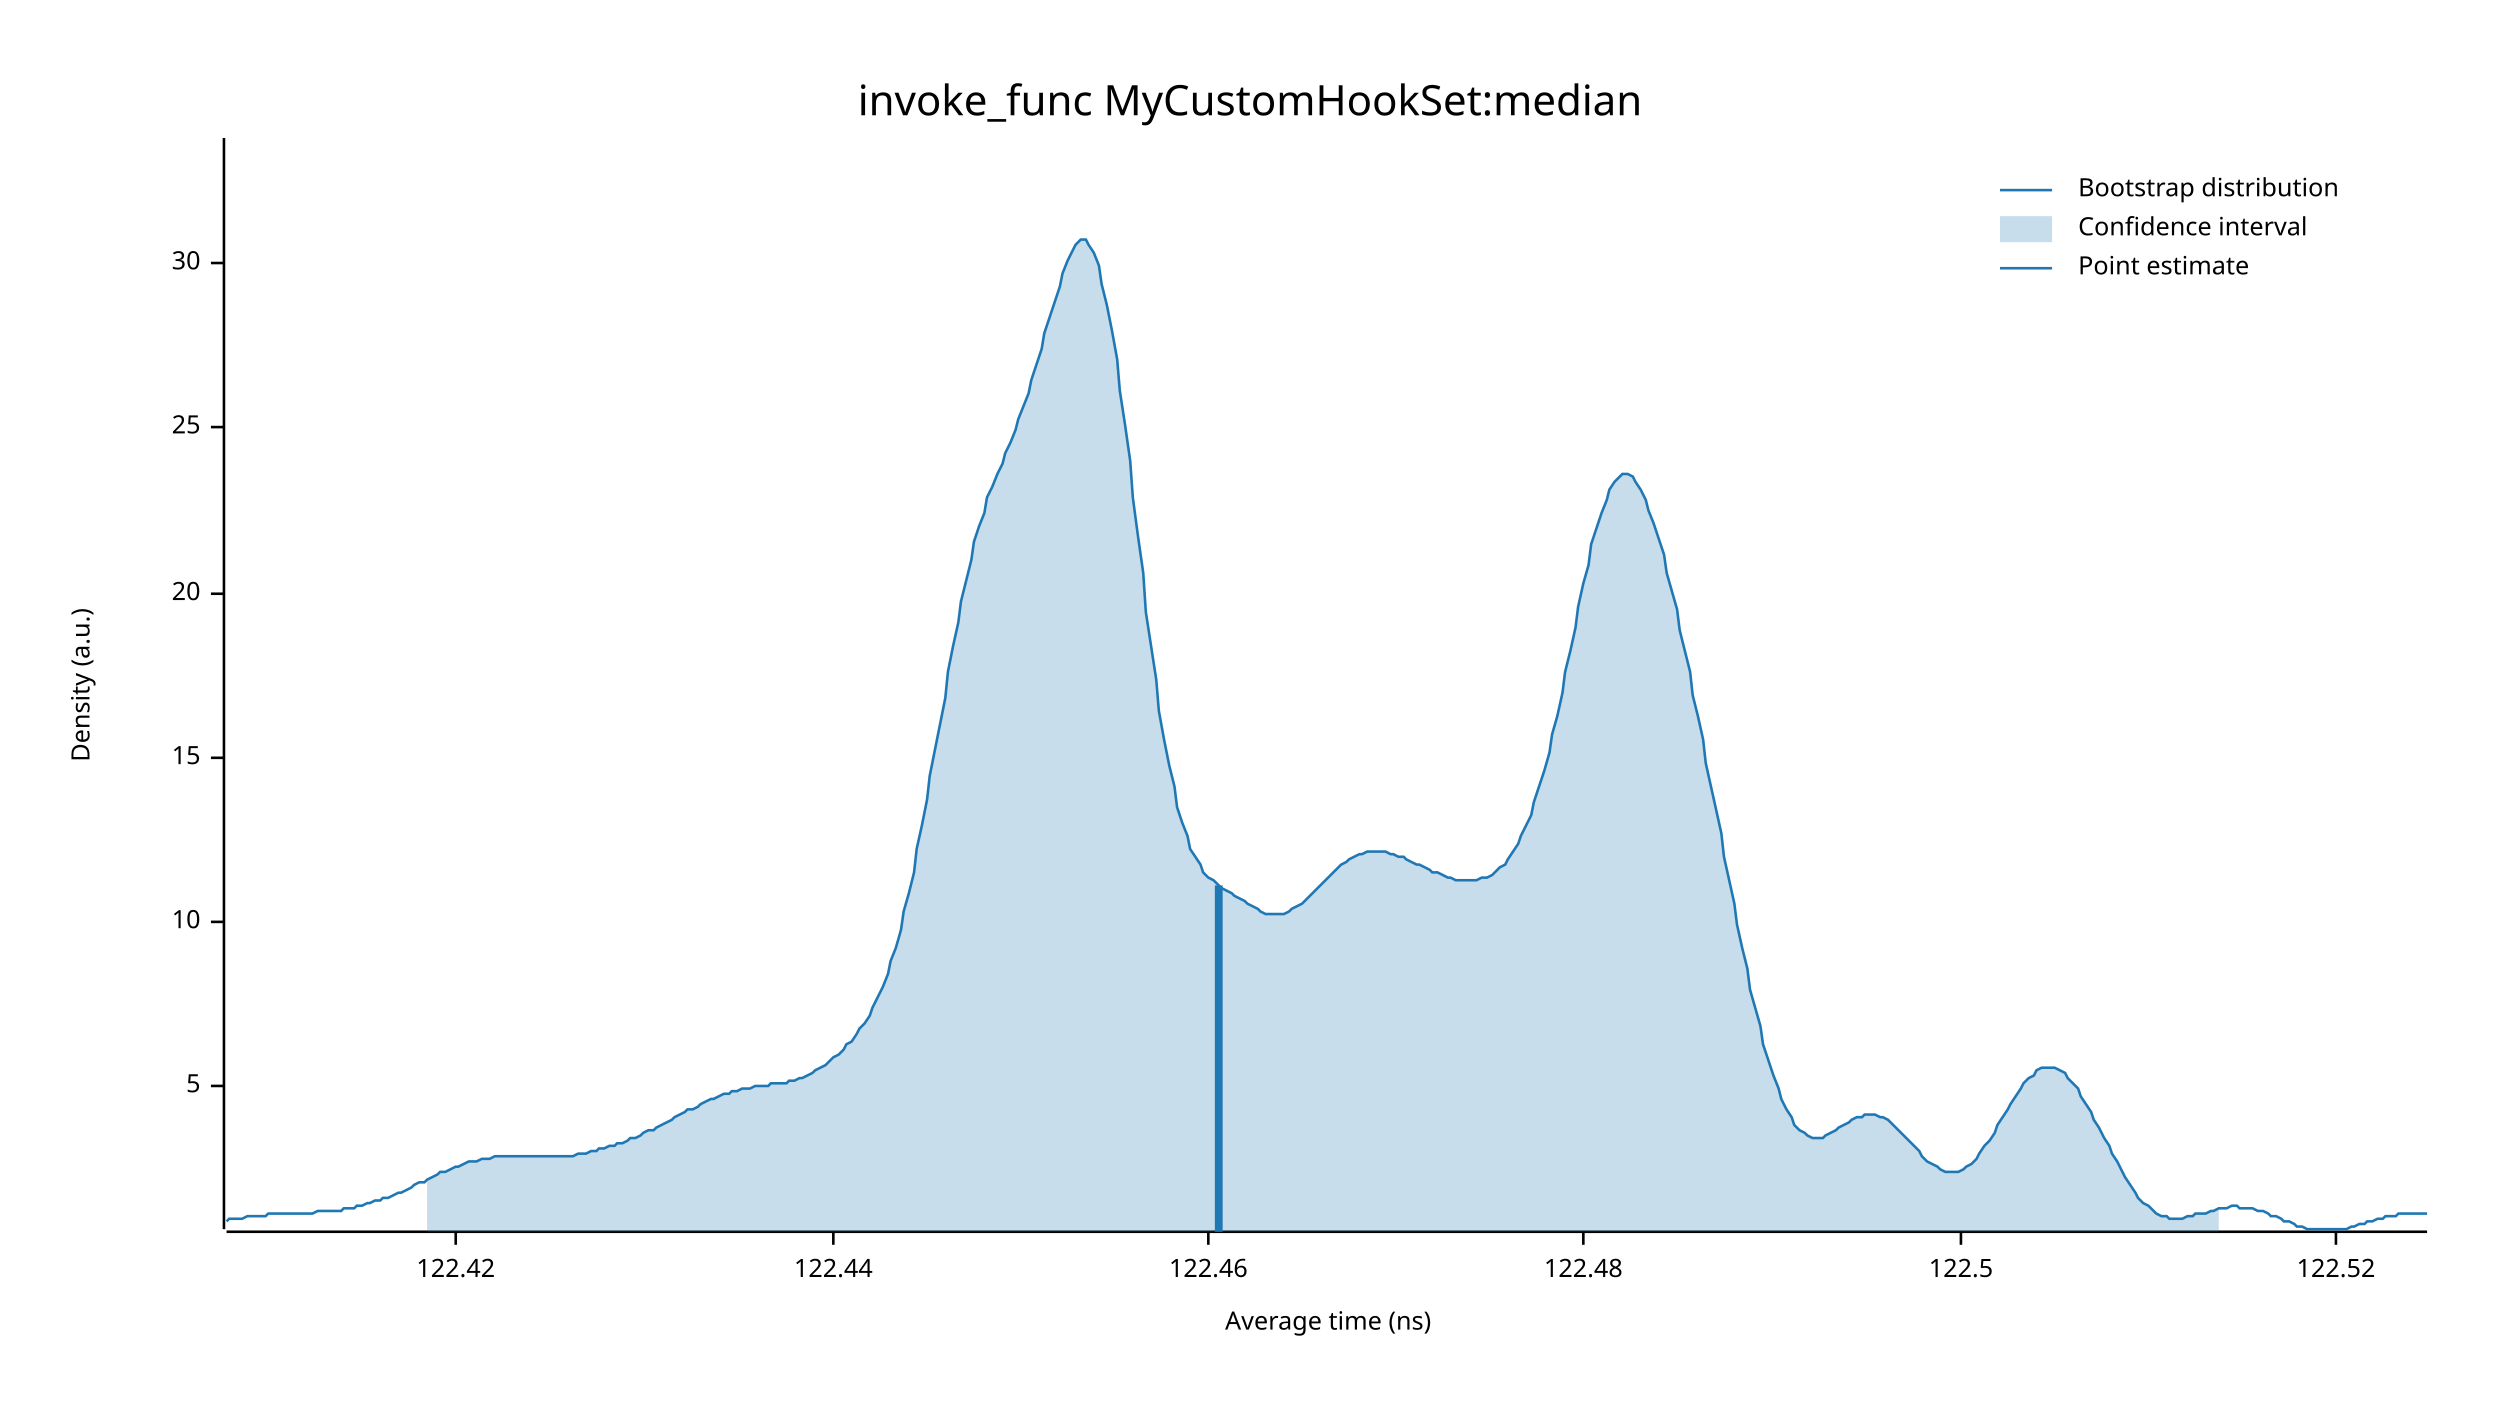
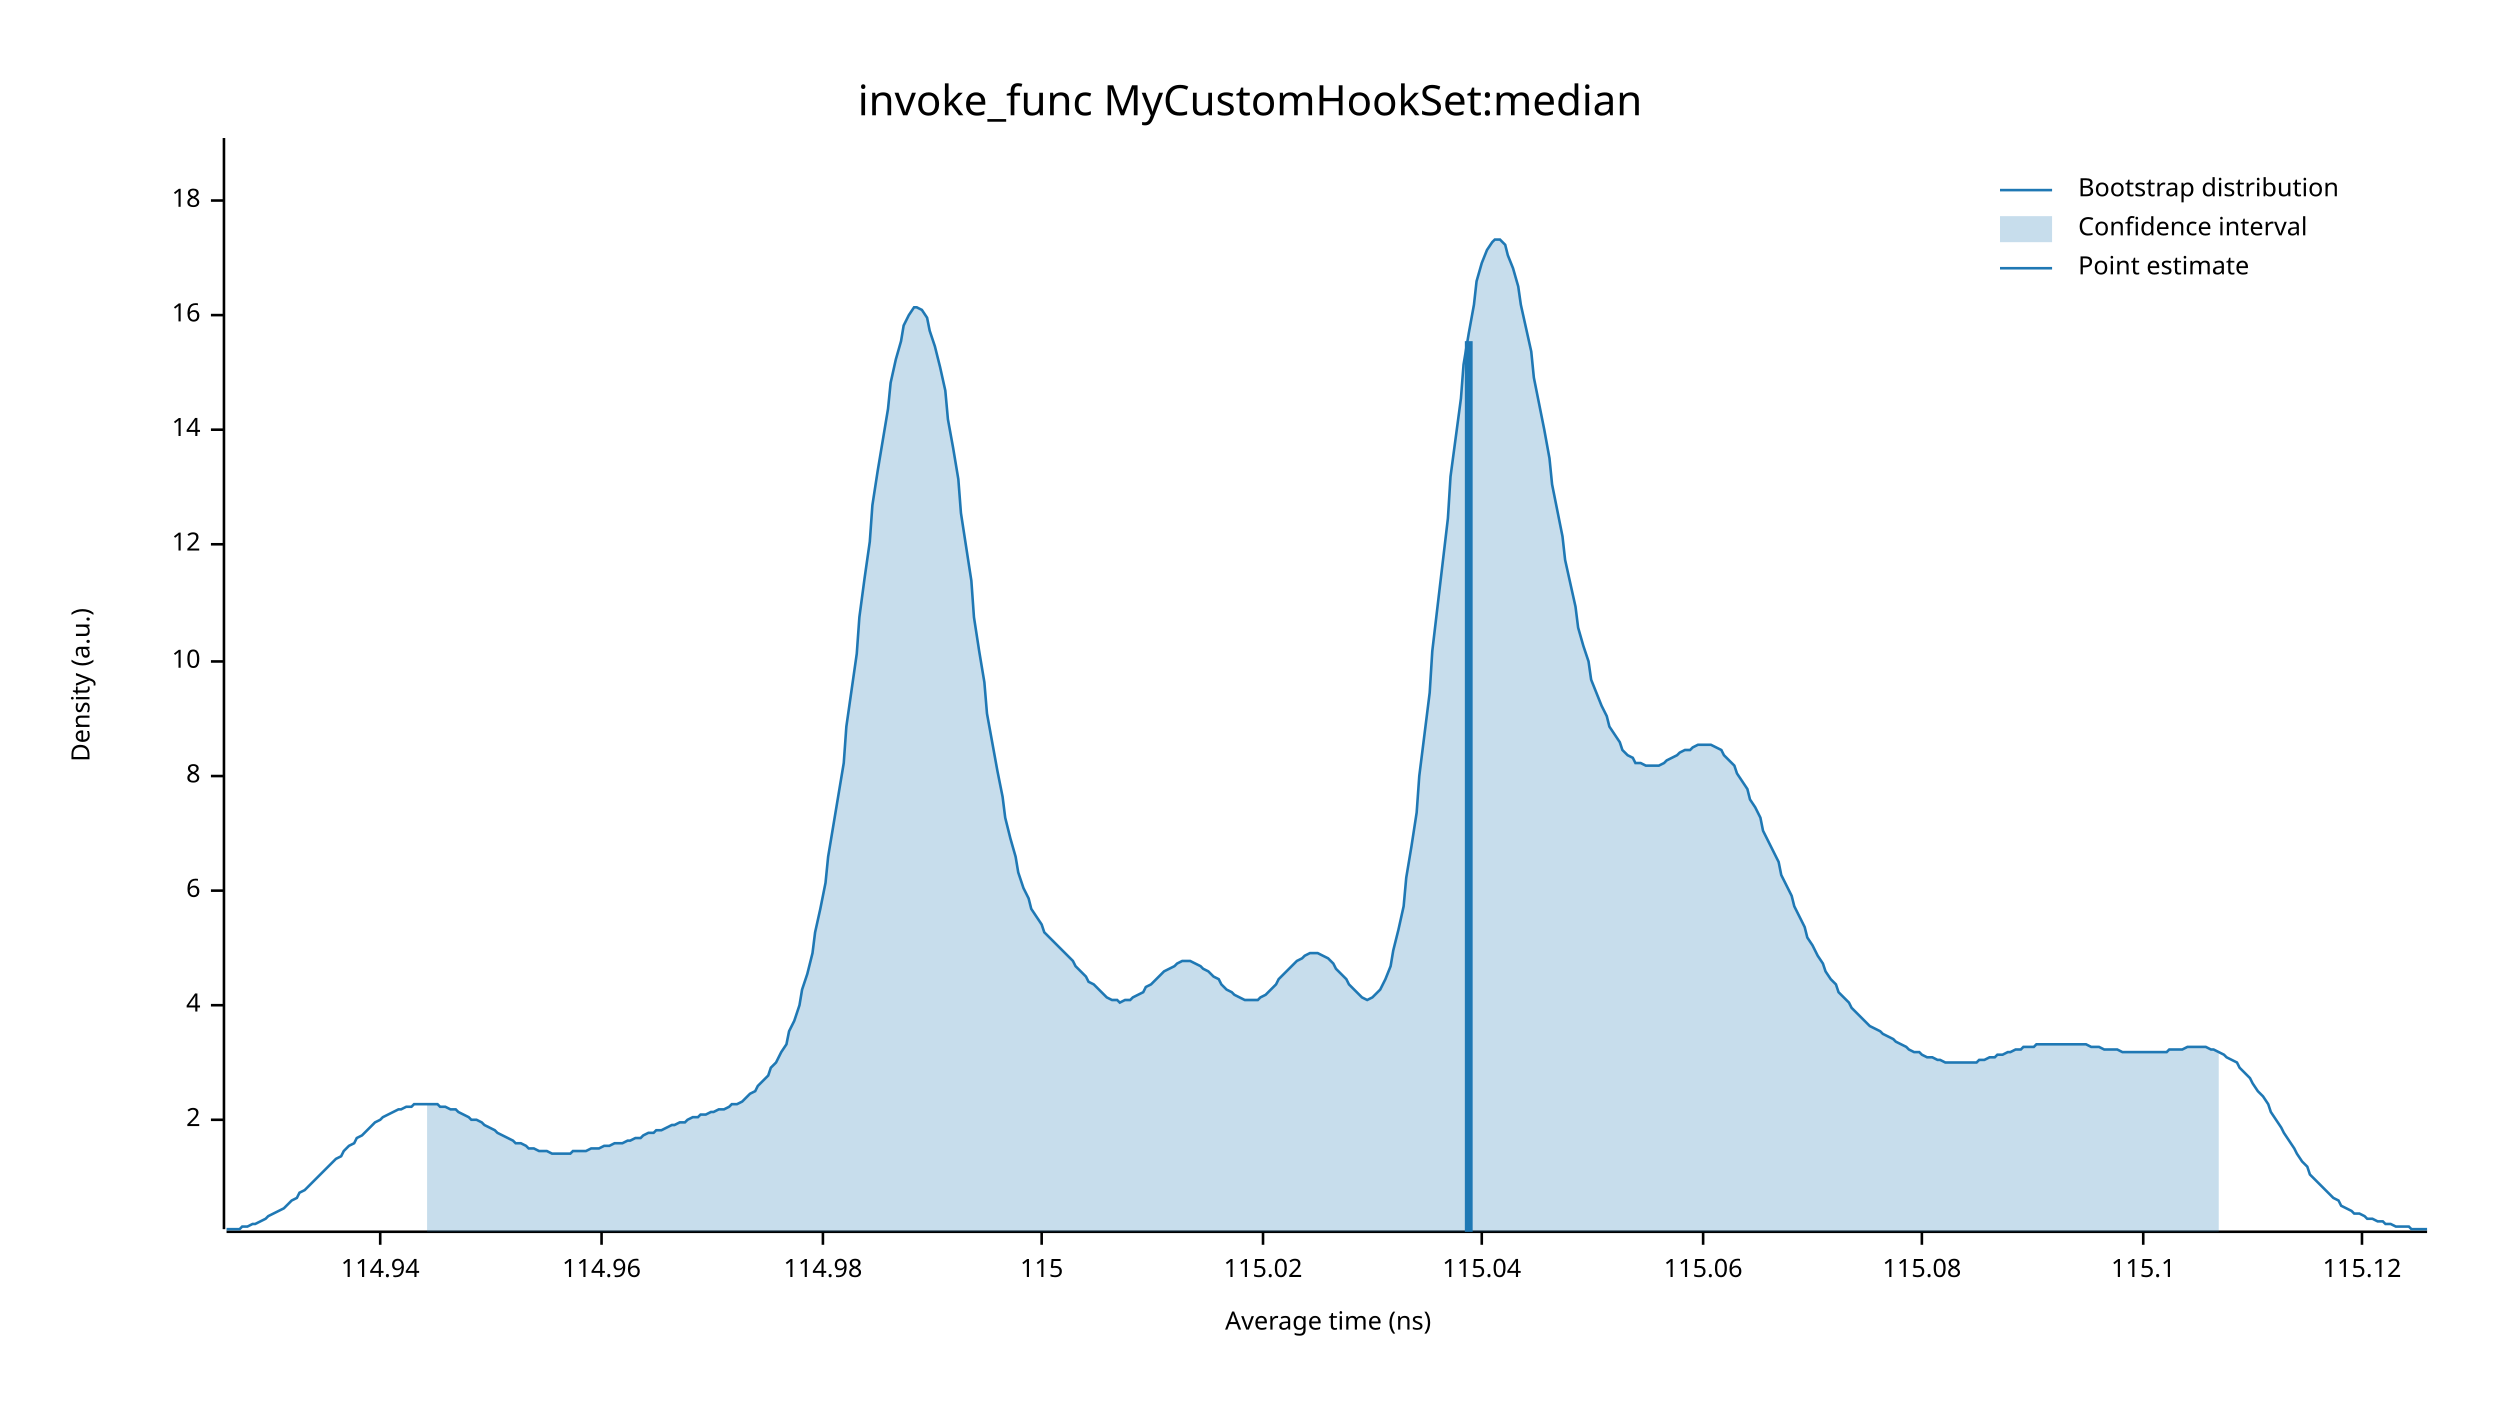
<svg xmlns="http://www.w3.org/2000/svg" width="960" height="540" viewBox="0 0 960 540">
  <text x="480" y="32" dy="0.76em" text-anchor="middle" font-family="sans-serif" font-size="16.129" opacity="1" fill="#000000">
invoke_func MyCustomHookSet:median
</text>
  <text x="27" y="263" dy="0.76em" text-anchor="middle" font-family="sans-serif" font-size="9.677" opacity="1" fill="#000000" transform="rotate(270, 27, 263)">
Density (a.u.)
</text>
  <text x="510" y="513" dy="-0.5ex" text-anchor="middle" font-family="sans-serif" font-size="9.677" opacity="1" fill="#000000">
Average time (ns)
</text>
  <polyline fill="none" opacity="1" stroke="#000000" stroke-width="1" points="86,53 86,472 " />
-   <text x="77" y="417" dy="0.5ex" text-anchor="end" font-family="sans-serif" font-size="9.677" opacity="1" fill="#000000">
- 5
+   <text x="77" y="430" dy="0.5ex" text-anchor="end" font-family="sans-serif" font-size="9.677" opacity="1" fill="#000000">
+ 2
</text>
-   <polyline fill="none" opacity="1" stroke="#000000" stroke-width="1" points="81,417 86,417 " />
-   <text x="77" y="354" dy="0.5ex" text-anchor="end" font-family="sans-serif" font-size="9.677" opacity="1" fill="#000000">
+   <polyline fill="none" opacity="1" stroke="#000000" stroke-width="1" points="81,430 86,430 " />
+   <text x="77" y="386" dy="0.5ex" text-anchor="end" font-family="sans-serif" font-size="9.677" opacity="1" fill="#000000">
+ 4
+ </text>
+   <polyline fill="none" opacity="1" stroke="#000000" stroke-width="1" points="81,386 86,386 " />
+   <text x="77" y="342" dy="0.5ex" text-anchor="end" font-family="sans-serif" font-size="9.677" opacity="1" fill="#000000">
+ 6
+ </text>
+   <polyline fill="none" opacity="1" stroke="#000000" stroke-width="1" points="81,342 86,342 " />
+   <text x="77" y="298" dy="0.5ex" text-anchor="end" font-family="sans-serif" font-size="9.677" opacity="1" fill="#000000">
+ 8
+ </text>
+   <polyline fill="none" opacity="1" stroke="#000000" stroke-width="1" points="81,298 86,298 " />
+   <text x="77" y="254" dy="0.5ex" text-anchor="end" font-family="sans-serif" font-size="9.677" opacity="1" fill="#000000">
10
</text>
-   <polyline fill="none" opacity="1" stroke="#000000" stroke-width="1" points="81,354 86,354 " />
-   <text x="77" y="291" dy="0.5ex" text-anchor="end" font-family="sans-serif" font-size="9.677" opacity="1" fill="#000000">
- 15
+   <polyline fill="none" opacity="1" stroke="#000000" stroke-width="1" points="81,254 86,254 " />
+   <text x="77" y="209" dy="0.5ex" text-anchor="end" font-family="sans-serif" font-size="9.677" opacity="1" fill="#000000">
+ 12
</text>
-   <polyline fill="none" opacity="1" stroke="#000000" stroke-width="1" points="81,291 86,291 " />
-   <text x="77" y="228" dy="0.5ex" text-anchor="end" font-family="sans-serif" font-size="9.677" opacity="1" fill="#000000">
- 20
+   <polyline fill="none" opacity="1" stroke="#000000" stroke-width="1" points="81,209 86,209 " />
+   <text x="77" y="165" dy="0.5ex" text-anchor="end" font-family="sans-serif" font-size="9.677" opacity="1" fill="#000000">
+ 14
</text>
-   <polyline fill="none" opacity="1" stroke="#000000" stroke-width="1" points="81,228 86,228 " />
-   <text x="77" y="164" dy="0.5ex" text-anchor="end" font-family="sans-serif" font-size="9.677" opacity="1" fill="#000000">
- 25
+   <polyline fill="none" opacity="1" stroke="#000000" stroke-width="1" points="81,165 86,165 " />
+   <text x="77" y="121" dy="0.5ex" text-anchor="end" font-family="sans-serif" font-size="9.677" opacity="1" fill="#000000">
+ 16
</text>
-   <polyline fill="none" opacity="1" stroke="#000000" stroke-width="1" points="81,164 86,164 " />
-   <text x="77" y="101" dy="0.5ex" text-anchor="end" font-family="sans-serif" font-size="9.677" opacity="1" fill="#000000">
- 30
+   <polyline fill="none" opacity="1" stroke="#000000" stroke-width="1" points="81,121 86,121 " />
+   <text x="77" y="77" dy="0.5ex" text-anchor="end" font-family="sans-serif" font-size="9.677" opacity="1" fill="#000000">
+ 18
</text>
-   <polyline fill="none" opacity="1" stroke="#000000" stroke-width="1" points="81,101 86,101 " />
+   <polyline fill="none" opacity="1" stroke="#000000" stroke-width="1" points="81,77 86,77 " />
  <polyline fill="none" opacity="1" stroke="#000000" stroke-width="1" points="87,473 932,473 " />
-   <text x="175" y="483" dy="0.76em" text-anchor="middle" font-family="sans-serif" font-size="9.677" opacity="1" fill="#000000">
- 122.42
+   <text x="146" y="483" dy="0.76em" text-anchor="middle" font-family="sans-serif" font-size="9.677" opacity="1" fill="#000000">
+ 114.94
</text>
-   <polyline fill="none" opacity="1" stroke="#000000" stroke-width="1" points="175,473 175,478 " />
-   <text x="320" y="483" dy="0.76em" text-anchor="middle" font-family="sans-serif" font-size="9.677" opacity="1" fill="#000000">
- 122.44
+   <polyline fill="none" opacity="1" stroke="#000000" stroke-width="1" points="146,473 146,478 " />
+   <text x="231" y="483" dy="0.76em" text-anchor="middle" font-family="sans-serif" font-size="9.677" opacity="1" fill="#000000">
+ 114.96
</text>
-   <polyline fill="none" opacity="1" stroke="#000000" stroke-width="1" points="320,473 320,478 " />
-   <text x="464" y="483" dy="0.76em" text-anchor="middle" font-family="sans-serif" font-size="9.677" opacity="1" fill="#000000">
- 122.46
+   <polyline fill="none" opacity="1" stroke="#000000" stroke-width="1" points="231,473 231,478 " />
+   <text x="316" y="483" dy="0.76em" text-anchor="middle" font-family="sans-serif" font-size="9.677" opacity="1" fill="#000000">
+ 114.98
</text>
-   <polyline fill="none" opacity="1" stroke="#000000" stroke-width="1" points="464,473 464,478 " />
-   <text x="608" y="483" dy="0.76em" text-anchor="middle" font-family="sans-serif" font-size="9.677" opacity="1" fill="#000000">
- 122.48
+   <polyline fill="none" opacity="1" stroke="#000000" stroke-width="1" points="316,473 316,478 " />
+   <text x="400" y="483" dy="0.76em" text-anchor="middle" font-family="sans-serif" font-size="9.677" opacity="1" fill="#000000">
+ 115
</text>
-   <polyline fill="none" opacity="1" stroke="#000000" stroke-width="1" points="608,473 608,478 " />
-   <text x="753" y="483" dy="0.76em" text-anchor="middle" font-family="sans-serif" font-size="9.677" opacity="1" fill="#000000">
- 122.5
+   <polyline fill="none" opacity="1" stroke="#000000" stroke-width="1" points="400,473 400,478 " />
+   <text x="485" y="483" dy="0.76em" text-anchor="middle" font-family="sans-serif" font-size="9.677" opacity="1" fill="#000000">
+ 115.02
</text>
-   <polyline fill="none" opacity="1" stroke="#000000" stroke-width="1" points="753,473 753,478 " />
-   <text x="897" y="483" dy="0.76em" text-anchor="middle" font-family="sans-serif" font-size="9.677" opacity="1" fill="#000000">
- 122.52
+   <polyline fill="none" opacity="1" stroke="#000000" stroke-width="1" points="485,473 485,478 " />
+   <text x="569" y="483" dy="0.76em" text-anchor="middle" font-family="sans-serif" font-size="9.677" opacity="1" fill="#000000">
+ 115.04
</text>
-   <polyline fill="none" opacity="1" stroke="#000000" stroke-width="1" points="897,473 897,478 " />
-   <polyline fill="none" opacity="1" stroke="#1F78B4" stroke-width="1" points="87,469 88,468 90,468 92,468 93,468 95,467 97,467 98,467 100,467 102,467 103,466 105,466 107,466 109,466 110,466 112,466 114,466 115,466 117,466 119,466 120,466 122,465 124,465 125,465 127,465 129,465 131,465 132,464 134,464 136,464 137,463 139,463 141,462 142,462 144,461 146,461 147,460 149,460 151,459 153,458 154,458 156,457 158,456 159,455 161,454 163,454 164,453 166,452 168,451 169,450 171,450 173,449 175,448 176,448 178,447 180,446 181,446 183,446 185,445 186,445 188,445 190,444 191,444 193,444 195,444 197,444 198,444 200,444 202,444 203,444 205,444 207,444 208,444 210,444 212,444 214,444 215,444 217,444 219,444 220,444 222,443 224,443 225,443 227,442 229,442 230,441 232,441 234,440 236,440 237,439 239,439 241,438 242,437 244,437 246,436 247,435 249,434 251,434 252,433 254,432 256,431 258,430 259,429 261,428 263,427 264,426 266,426 268,425 269,424 271,423 273,422 274,422 276,421 278,420 280,420 281,419 283,419 285,418 286,418 288,418 290,417 291,417 293,417 295,417 296,416 298,416 300,416 302,416 303,415 305,415 307,414 308,414 310,413 312,412 313,411 315,410 317,409 318,408 320,406 322,405 324,403 325,401 327,400 329,397 330,395 332,393 334,390 335,387 337,383 339,379 341,374 342,369 344,364 346,357 347,350 349,343 351,335 352,326 354,317 356,307 357,298 359,288 361,278 363,268 364,258 366,248 368,239 369,231 371,223 373,215 374,208 376,202 378,197 379,191 381,187 383,182 385,178 386,174 388,170 390,165 391,161 393,156 395,151 396,146 398,140 400,134 401,128 403,122 405,116 407,110 408,105 410,100 412,96 413,94 415,92 417,92 418,94 420,97 422,102 423,109 425,117 427,127 429,138 430,150 432,163 434,177 435,191 437,206 439,220 440,235 442,248 444,261 445,273 447,284 449,294 451,302 452,310 454,316 456,321 457,326 459,329 461,332 462,335 464,337 466,338 468,340 469,341 471,342 473,343 474,344 476,345 478,346 479,347 481,348 483,349 484,350 486,351 488,351 490,351 491,351 493,351 495,350 496,349 498,348 500,347 501,346 503,344 505,342 506,341 508,339 510,337 512,335 513,334 515,332 517,331 518,330 520,329 522,328 523,328 525,327 527,327 528,327 530,327 532,327 534,328 535,328 537,329 539,329 540,330 542,331 544,332 545,332 547,333 549,334 550,335 552,335 554,336 556,337 557,337 559,338 561,338 562,338 564,338 566,338 567,338 569,337 571,337 573,336 574,335 576,333 578,332 579,330 581,327 583,324 584,321 586,317 588,313 589,308 591,302 593,296 595,289 596,282 598,275 600,266 601,258 603,250 605,241 606,233 608,224 610,217 611,209 613,203 615,197 617,192 618,188 620,185 622,183 623,182 625,182 627,183 628,185 630,188 632,192 633,196 635,201 637,207 639,213 640,220 642,227 644,234 645,242 647,250 649,258 650,267 652,275 654,284 655,293 657,302 659,311 661,320 662,329 664,338 666,347 667,355 669,364 671,372 672,380 674,387 676,394 677,401 679,407 681,413 683,418 684,422 686,426 688,429 689,432 691,434 693,435 694,436 696,437 698,437 700,437 701,436 703,435 705,434 706,433 708,432 710,431 711,430 713,429 715,429 716,428 718,428 720,428 722,429 723,429 725,430 727,432 728,433 730,435 732,437 733,438 735,440 737,442 738,444 740,446 742,447 744,448 745,449 747,450 749,450 750,450 752,450 754,449 755,448 757,447 759,445 760,443 762,440 764,438 766,435 767,432 769,429 771,426 772,424 774,421 776,418 777,416 779,414 781,413 782,411 784,410 786,410 788,410 789,410 791,411 793,412 794,414 796,416 798,418 799,421 801,424 803,427 804,430 806,433 808,437 810,440 811,443 813,446 815,450 816,452 818,455 820,458 821,460 823,462 825,463 827,465 828,466 830,467 832,467 833,468 835,468 837,468 838,468 840,467 842,467 843,466 845,466 847,466 849,465 850,465 852,464 854,464 855,464 857,463 859,463 860,464 862,464 864,464 865,464 867,465 869,465 871,466 872,467 874,467 876,468 877,469 879,469 881,470 882,471 884,471 886,472 887,472 889,472 891,472 893,472 894,472 896,472 898,472 899,472 901,472 903,471 904,471 906,470 908,470 909,469 911,469 913,468 915,468 916,467 918,467 920,467 921,466 923,466 925,466 926,466 928,466 930,466 932,466 " />
-   <polygon opacity="0.25" fill="#1F78B4" points="164,453 166,452 168,451 169,450 171,450 173,449 175,448 176,448 178,447 180,446 181,446 183,446 185,445 186,445 188,445 190,444 191,444 193,444 195,444 197,444 198,444 200,444 202,444 203,444 205,444 207,444 208,444 210,444 212,444 214,444 215,444 217,444 219,444 220,444 222,443 224,443 225,443 227,442 229,442 230,441 232,441 234,440 236,440 237,439 239,439 241,438 242,437 244,437 246,436 247,435 249,434 251,434 252,433 254,432 256,431 258,430 259,429 261,428 263,427 264,426 266,426 268,425 269,424 271,423 273,422 274,422 276,421 278,420 280,420 281,419 283,419 285,418 286,418 288,418 290,417 291,417 293,417 295,417 296,416 298,416 300,416 302,416 303,415 305,415 307,414 308,414 310,413 312,412 313,411 315,410 317,409 318,408 320,406 322,405 324,403 325,401 327,400 329,397 330,395 332,393 334,390 335,387 337,383 339,379 341,374 342,369 344,364 346,357 347,350 349,343 351,335 352,326 354,317 356,307 357,298 359,288 361,278 363,268 364,258 366,248 368,239 369,231 371,223 373,215 374,208 376,202 378,197 379,191 381,187 383,182 385,178 386,174 388,170 390,165 391,161 393,156 395,151 396,146 398,140 400,134 401,128 403,122 405,116 407,110 408,105 410,100 412,96 413,94 415,92 417,92 418,94 420,97 422,102 423,109 425,117 427,127 429,138 430,150 432,163 434,177 435,191 437,206 439,220 440,235 442,248 444,261 445,273 447,284 449,294 451,302 452,310 454,316 456,321 457,326 459,329 461,332 462,335 464,337 466,338 468,340 469,341 471,342 473,343 474,344 476,345 478,346 479,347 481,348 483,349 484,350 486,351 488,351 490,351 491,351 493,351 495,350 496,349 498,348 500,347 501,346 503,344 505,342 506,341 508,339 510,337 512,335 513,334 515,332 517,331 518,330 520,329 522,328 523,328 525,327 527,327 528,327 530,327 532,327 534,328 535,328 537,329 539,329 540,330 542,331 544,332 545,332 547,333 549,334 550,335 552,335 554,336 556,337 557,337 559,338 561,338 562,338 564,338 566,338 567,338 569,337 571,337 573,336 574,335 576,333 578,332 579,330 581,327 583,324 584,321 586,317 588,313 589,308 591,302 593,296 595,289 596,282 598,275 600,266 601,258 603,250 605,241 606,233 608,224 610,217 611,209 613,203 615,197 617,192 618,188 620,185 622,183 623,182 625,182 627,183 628,185 630,188 632,192 633,196 635,201 637,207 639,213 640,220 642,227 644,234 645,242 647,250 649,258 650,267 652,275 654,284 655,293 657,302 659,311 661,320 662,329 664,338 666,347 667,355 669,364 671,372 672,380 674,387 676,394 677,401 679,407 681,413 683,418 684,422 686,426 688,429 689,432 691,434 693,435 694,436 696,437 698,437 700,437 701,436 703,435 705,434 706,433 708,432 710,431 711,430 713,429 715,429 716,428 718,428 720,428 722,429 723,429 725,430 727,432 728,433 730,435 732,437 733,438 735,440 737,442 738,444 740,446 742,447 744,448 745,449 747,450 749,450 750,450 752,450 754,449 755,448 757,447 759,445 760,443 762,440 764,438 766,435 767,432 769,429 771,426 772,424 774,421 776,418 777,416 779,414 781,413 782,411 784,410 786,410 788,410 789,410 791,411 793,412 794,414 796,416 798,418 799,421 801,424 803,427 804,430 806,433 808,437 810,440 811,443 813,446 815,450 816,452 818,455 820,458 821,460 823,462 825,463 827,465 828,466 830,467 832,467 833,468 835,468 837,468 838,468 840,467 842,467 843,466 845,466 847,466 849,465 850,465 852,464 852,473 164,473 " />
-   <polyline fill="none" opacity="1" stroke="#1F78B4" stroke-width="3" points="468,473 468,340 " />
+   <polyline fill="none" opacity="1" stroke="#000000" stroke-width="1" points="569,473 569,478 " />
+   <text x="654" y="483" dy="0.76em" text-anchor="middle" font-family="sans-serif" font-size="9.677" opacity="1" fill="#000000">
+ 115.06
+ </text>
+   <polyline fill="none" opacity="1" stroke="#000000" stroke-width="1" points="654,473 654,478 " />
+   <text x="738" y="483" dy="0.76em" text-anchor="middle" font-family="sans-serif" font-size="9.677" opacity="1" fill="#000000">
+ 115.08
+ </text>
+   <polyline fill="none" opacity="1" stroke="#000000" stroke-width="1" points="738,473 738,478 " />
+   <text x="823" y="483" dy="0.76em" text-anchor="middle" font-family="sans-serif" font-size="9.677" opacity="1" fill="#000000">
+ 115.1
+ </text>
+   <polyline fill="none" opacity="1" stroke="#000000" stroke-width="1" points="823,473 823,478 " />
+   <text x="907" y="483" dy="0.76em" text-anchor="middle" font-family="sans-serif" font-size="9.677" opacity="1" fill="#000000">
+ 115.12
+ </text>
+   <polyline fill="none" opacity="1" stroke="#000000" stroke-width="1" points="907,473 907,478 " />
+   <polyline fill="none" opacity="1" stroke="#1F78B4" stroke-width="1" points="87,472 88,472 90,472 92,472 93,471 95,471 97,470 98,470 100,469 102,468 103,467 105,466 107,465 109,464 110,463 112,461 114,460 115,458 117,457 119,455 120,454 122,452 124,450 125,449 127,447 129,445 131,444 132,442 134,440 136,439 137,437 139,436 141,434 142,433 144,431 146,430 147,429 149,428 151,427 153,426 154,426 156,425 158,425 159,424 161,424 163,424 164,424 166,424 168,424 169,425 171,425 173,426 175,426 176,427 178,428 180,429 181,430 183,430 185,431 186,432 188,433 190,434 191,435 193,436 195,437 197,438 198,439 200,439 202,440 203,441 205,441 207,442 208,442 210,442 212,443 214,443 215,443 217,443 219,443 220,442 222,442 224,442 225,442 227,441 229,441 230,441 232,440 234,440 236,439 237,439 239,439 241,438 242,438 244,437 246,437 247,436 249,435 251,435 252,434 254,434 256,433 258,432 259,432 261,431 263,431 264,430 266,429 268,429 269,428 271,428 273,427 274,427 276,426 278,426 280,425 281,424 283,424 285,423 286,422 288,420 290,419 291,417 293,415 295,413 296,410 298,408 300,404 302,401 303,396 305,392 307,386 308,380 310,374 312,366 313,358 315,349 317,339 318,329 320,317 322,305 324,293 325,279 327,265 329,251 330,237 332,222 334,208 335,194 337,181 339,169 341,157 342,147 344,138 346,131 347,125 349,121 351,118 352,118 354,119 356,122 357,127 359,133 361,141 363,150 364,161 366,172 368,184 369,197 371,210 373,223 374,237 376,250 378,262 379,274 381,285 383,296 385,306 386,314 388,322 390,329 391,335 393,341 395,345 396,349 398,352 400,355 401,358 403,360 405,362 407,364 408,365 410,367 412,369 413,371 415,373 417,375 418,377 420,378 422,380 423,381 425,383 427,384 429,384 430,385 432,384 434,384 435,383 437,382 439,381 440,379 442,378 444,376 445,375 447,373 449,372 451,371 452,370 454,369 456,369 457,369 459,370 461,371 462,372 464,373 466,375 468,376 469,378 471,380 473,381 474,382 476,383 478,384 479,384 481,384 483,384 484,383 486,382 488,380 490,378 491,376 493,374 495,372 496,371 498,369 500,368 501,367 503,366 505,366 506,366 508,367 510,368 512,370 513,372 515,374 517,376 518,378 520,380 522,382 523,383 525,384 527,383 528,382 530,380 532,376 534,371 535,365 537,357 539,348 540,337 542,325 544,312 545,298 547,282 549,266 550,250 552,233 554,216 556,199 557,183 559,168 561,153 562,140 564,128 566,117 567,108 569,101 571,96 573,93 574,92 576,92 578,94 579,98 581,103 583,110 584,117 586,126 588,135 589,145 591,155 593,165 595,176 596,186 598,196 600,206 601,215 603,224 605,233 606,241 608,248 610,254 611,261 613,266 615,271 617,275 618,279 620,282 622,285 623,288 625,290 627,291 628,293 630,293 632,294 633,294 635,294 637,294 639,293 640,292 642,291 644,290 645,289 647,288 649,288 650,287 652,286 654,286 655,286 657,286 659,287 661,288 662,290 664,292 666,294 667,297 669,300 671,303 672,307 674,310 676,314 677,319 679,323 681,327 683,331 684,336 686,340 688,344 689,348 691,352 693,356 694,360 696,363 698,367 700,370 701,373 703,376 705,378 706,381 708,383 710,385 711,387 713,389 715,391 716,392 718,394 720,395 722,396 723,397 725,398 727,399 728,400 730,401 732,402 733,403 735,404 737,404 738,405 740,406 742,406 744,407 745,407 747,408 749,408 750,408 752,408 754,408 755,408 757,408 759,408 760,407 762,407 764,406 766,406 767,405 769,405 771,404 772,404 774,403 776,403 777,402 779,402 781,402 782,401 784,401 786,401 788,401 789,401 791,401 793,401 794,401 796,401 798,401 799,401 801,401 803,402 804,402 806,402 808,403 810,403 811,403 813,403 815,404 816,404 818,404 820,404 821,404 823,404 825,404 827,404 828,404 830,404 832,404 833,403 835,403 837,403 838,403 840,402 842,402 843,402 845,402 847,402 849,403 850,403 852,404 854,405 855,406 857,407 859,408 860,410 862,412 864,414 865,416 867,419 869,421 871,424 872,427 874,430 876,433 877,435 879,438 881,441 882,443 884,446 886,448 887,451 889,453 891,455 893,457 894,458 896,460 898,461 899,463 901,464 903,465 904,466 906,466 908,467 909,468 911,468 913,469 915,469 916,470 918,470 920,471 921,471 923,471 925,471 926,472 928,472 930,472 932,472 " />
+   <polygon opacity="0.25" fill="#1F78B4" points="164,424 166,424 168,424 169,425 171,425 173,426 175,426 176,427 178,428 180,429 181,430 183,430 185,431 186,432 188,433 190,434 191,435 193,436 195,437 197,438 198,439 200,439 202,440 203,441 205,441 207,442 208,442 210,442 212,443 214,443 215,443 217,443 219,443 220,442 222,442 224,442 225,442 227,441 229,441 230,441 232,440 234,440 236,439 237,439 239,439 241,438 242,438 244,437 246,437 247,436 249,435 251,435 252,434 254,434 256,433 258,432 259,432 261,431 263,431 264,430 266,429 268,429 269,428 271,428 273,427 274,427 276,426 278,426 280,425 281,424 283,424 285,423 286,422 288,420 290,419 291,417 293,415 295,413 296,410 298,408 300,404 302,401 303,396 305,392 307,386 308,380 310,374 312,366 313,358 315,349 317,339 318,329 320,317 322,305 324,293 325,279 327,265 329,251 330,237 332,222 334,208 335,194 337,181 339,169 341,157 342,147 344,138 346,131 347,125 349,121 351,118 352,118 354,119 356,122 357,127 359,133 361,141 363,150 364,161 366,172 368,184 369,197 371,210 373,223 374,237 376,250 378,262 379,274 381,285 383,296 385,306 386,314 388,322 390,329 391,335 393,341 395,345 396,349 398,352 400,355 401,358 403,360 405,362 407,364 408,365 410,367 412,369 413,371 415,373 417,375 418,377 420,378 422,380 423,381 425,383 427,384 429,384 430,385 432,384 434,384 435,383 437,382 439,381 440,379 442,378 444,376 445,375 447,373 449,372 451,371 452,370 454,369 456,369 457,369 459,370 461,371 462,372 464,373 466,375 468,376 469,378 471,380 473,381 474,382 476,383 478,384 479,384 481,384 483,384 484,383 486,382 488,380 490,378 491,376 493,374 495,372 496,371 498,369 500,368 501,367 503,366 505,366 506,366 508,367 510,368 512,370 513,372 515,374 517,376 518,378 520,380 522,382 523,383 525,384 527,383 528,382 530,380 532,376 534,371 535,365 537,357 539,348 540,337 542,325 544,312 545,298 547,282 549,266 550,250 552,233 554,216 556,199 557,183 559,168 561,153 562,140 564,128 566,117 567,108 569,101 571,96 573,93 574,92 576,92 578,94 579,98 581,103 583,110 584,117 586,126 588,135 589,145 591,155 593,165 595,176 596,186 598,196 600,206 601,215 603,224 605,233 606,241 608,248 610,254 611,261 613,266 615,271 617,275 618,279 620,282 622,285 623,288 625,290 627,291 628,293 630,293 632,294 633,294 635,294 637,294 639,293 640,292 642,291 644,290 645,289 647,288 649,288 650,287 652,286 654,286 655,286 657,286 659,287 661,288 662,290 664,292 666,294 667,297 669,300 671,303 672,307 674,310 676,314 677,319 679,323 681,327 683,331 684,336 686,340 688,344 689,348 691,352 693,356 694,360 696,363 698,367 700,370 701,373 703,376 705,378 706,381 708,383 710,385 711,387 713,389 715,391 716,392 718,394 720,395 722,396 723,397 725,398 727,399 728,400 730,401 732,402 733,403 735,404 737,404 738,405 740,406 742,406 744,407 745,407 747,408 749,408 750,408 752,408 754,408 755,408 757,408 759,408 760,407 762,407 764,406 766,406 767,405 769,405 771,404 772,404 774,403 776,403 777,402 779,402 781,402 782,401 784,401 786,401 788,401 789,401 791,401 793,401 794,401 796,401 798,401 799,401 801,401 803,402 804,402 806,402 808,403 810,403 811,403 813,403 815,404 816,404 818,404 820,404 821,404 823,404 825,404 827,404 828,404 830,404 832,404 833,403 835,403 837,403 838,403 840,402 842,402 843,402 845,402 847,402 849,403 850,403 852,404 852,473 164,473 " />
+   <polyline fill="none" opacity="1" stroke="#1F78B4" stroke-width="3" points="564,473 564,131 " />
  <text x="798" y="68" dy="0.76em" text-anchor="start" font-family="sans-serif" font-size="9.677" opacity="1" fill="#000000">
Bootstrap distribution
</text>
  <text x="798" y="83" dy="0.76em" text-anchor="start" font-family="sans-serif" font-size="9.677" opacity="1" fill="#000000">
Confidence interval
</text>
  <text x="798" y="98" dy="0.76em" text-anchor="start" font-family="sans-serif" font-size="9.677" opacity="1" fill="#000000">
Point estimate
</text>
  <polyline fill="none" opacity="1" stroke="#1F78B4" stroke-width="1" points="768,73 788,73 " />
  <rect x="768" y="83" width="20" height="10" opacity="0.25" fill="#1F78B4" stroke="none" />
  <polyline fill="none" opacity="1" stroke="#1F78B4" stroke-width="1" points="768,103 788,103 " />
</svg>
